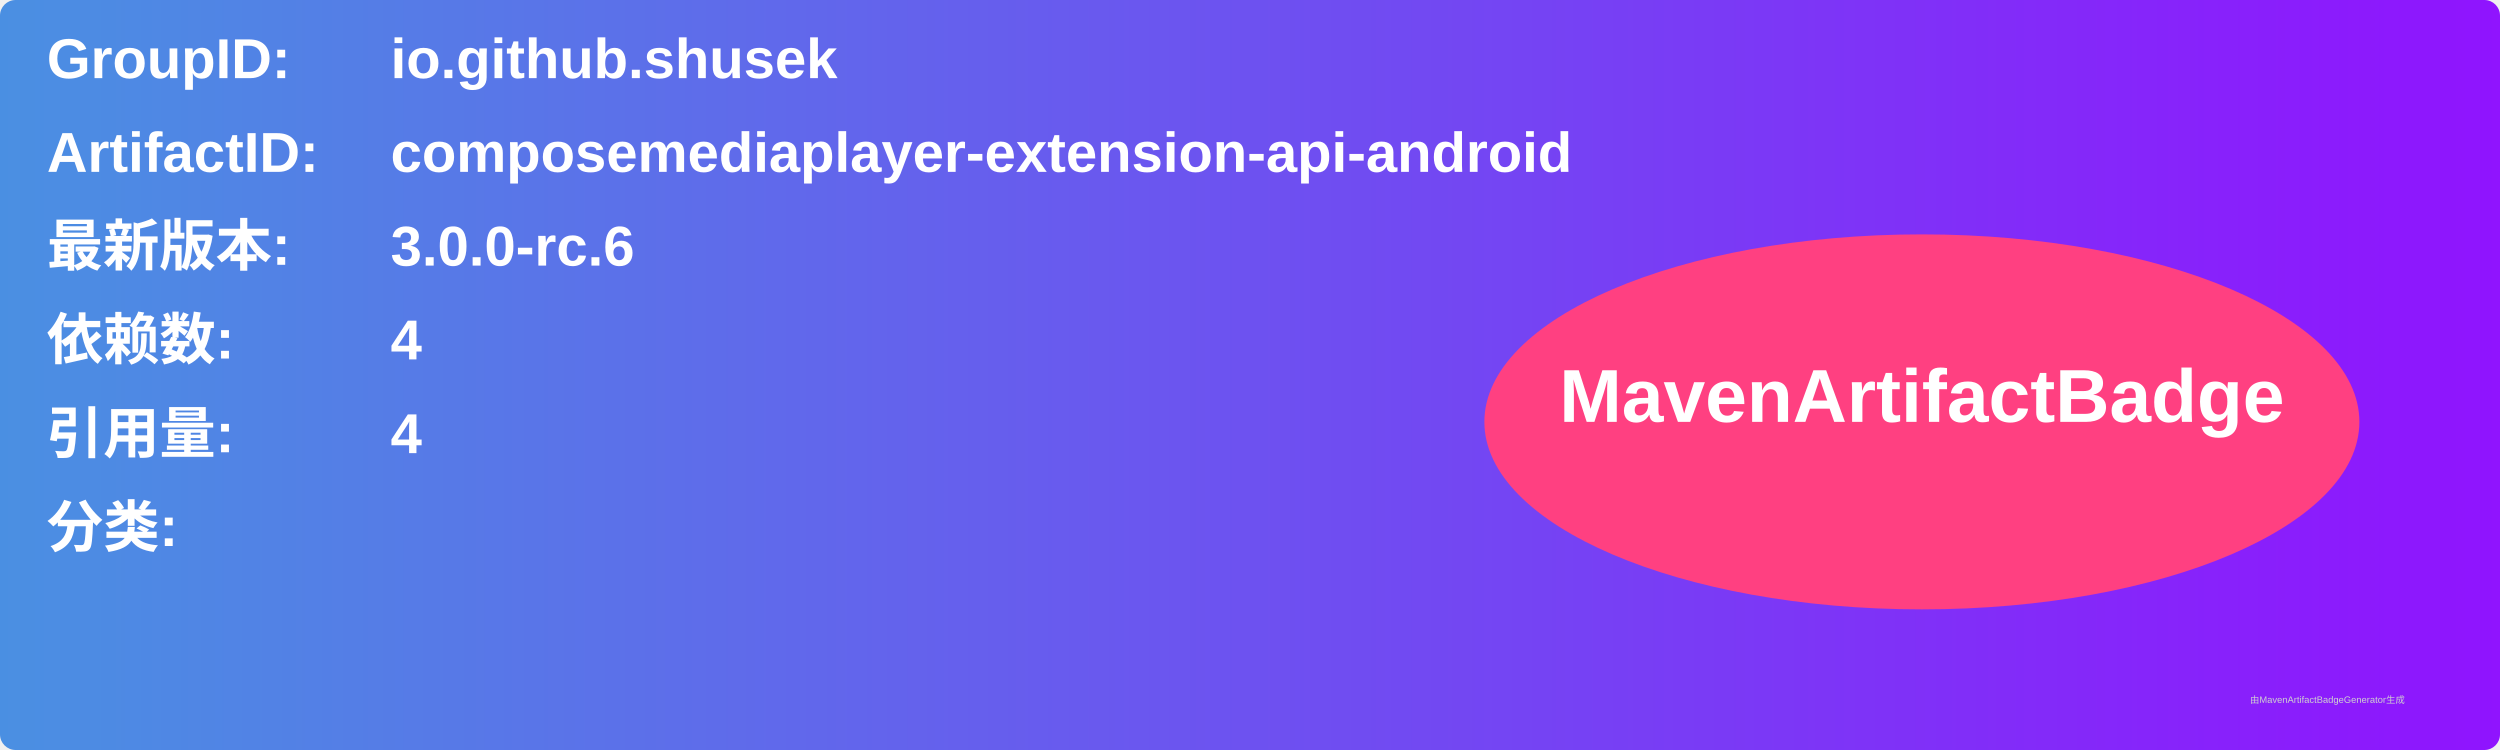
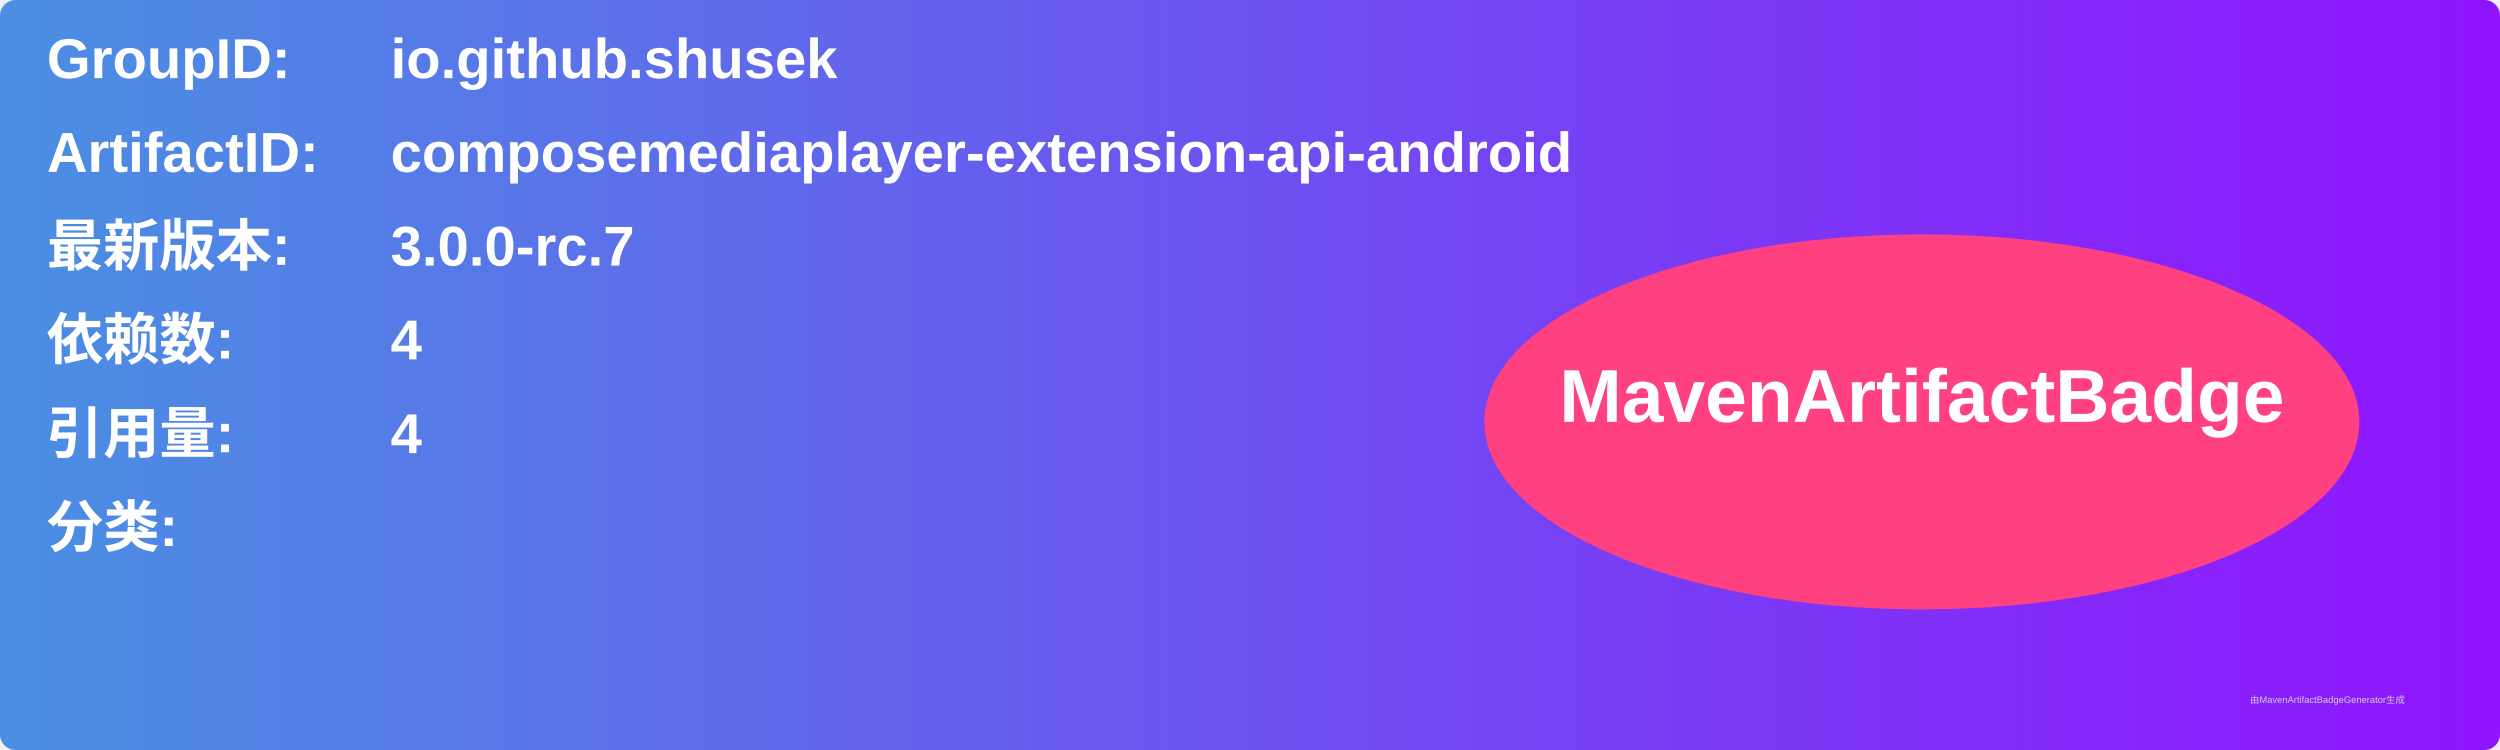
<svg xmlns="http://www.w3.org/2000/svg" width="800" height="240" viewBox="0 0 800 240">
  <linearGradient id="grad" x1="0%" y1="0%" x2="100%" y2="0%">
    <stop offset="0%" stop-color="#4a90e2" />
    <stop offset="100%" stop-color="#9013fe" />
  </linearGradient>
  <rect width="100%" height="100%" rx="5" ry="5" fill="url(#grad)" />
  <g transform="translate(15, 15)">
    <text x="0" y="10" font-family="Arial" font-size="18" fill="white" font-weight="bold" width="260">GroupID:</text>
    <text x="110" y="10" font-family="Arial" font-size="18" fill="white" font-weight="bold" width="460">io.github.shusek</text>
    <text x="0" y="40" font-family="Arial" font-size="18" fill="white" font-weight="bold" width="260">ArtifactID:</text>
    <text x="110" y="40" font-family="Arial" font-size="18" fill="white" font-weight="bold" width="460">composemediaplayer-extension-api-android</text>
    <text x="0" y="70" font-family="Arial" font-size="18" fill="white" font-weight="bold">最新版本:</text>
    <text x="110" y="70" font-family="Arial" font-size="18" fill="white" font-weight="bold">
-       <tspan font-weight="bold">3.0.0-rc.6</tspan>
+       <tspan font-weight="bold">3.0.0-rc.7</tspan>
    </text>
    <text x="0" y="100" font-family="Arial" font-size="18" fill="white" font-weight="bold">依赖数: </text>
    <text x="110" y="100" font-family="Arial" font-size="18" fill="white">
      <tspan font-weight="bold">4</tspan>
    </text>
    <text x="0" y="130" font-family="Arial" font-size="18" fill="white" font-weight="bold">引用量: </text>
    <text x="110" y="130" font-family="Arial" font-size="18" fill="white">
      <tspan font-weight="bold">4</tspan>
    </text>
    <text x="0" y="160" font-family="Arial" font-size="18" fill="white" font-weight="bold">分类:</text>
    <text x="10" y="190" font-family="Arial" font-size="10" fill="white">
      <tspan font-weight="bold" />
    </text>
    <ellipse cx="600" cy="120" rx="140" ry="60" fill="#ff4081" />
    <text x="600" y="120" text-anchor="middle" font-family="Arial" font-size="24" fill="white" font-weight="bold">MavenArtifactBadge</text>
  </g>
  <text x="720" y="225" font-family="Arial" font-size="3" fill="#d0d0d0">由MavenArtifactBadgeGenerator生成</text>
</svg>
